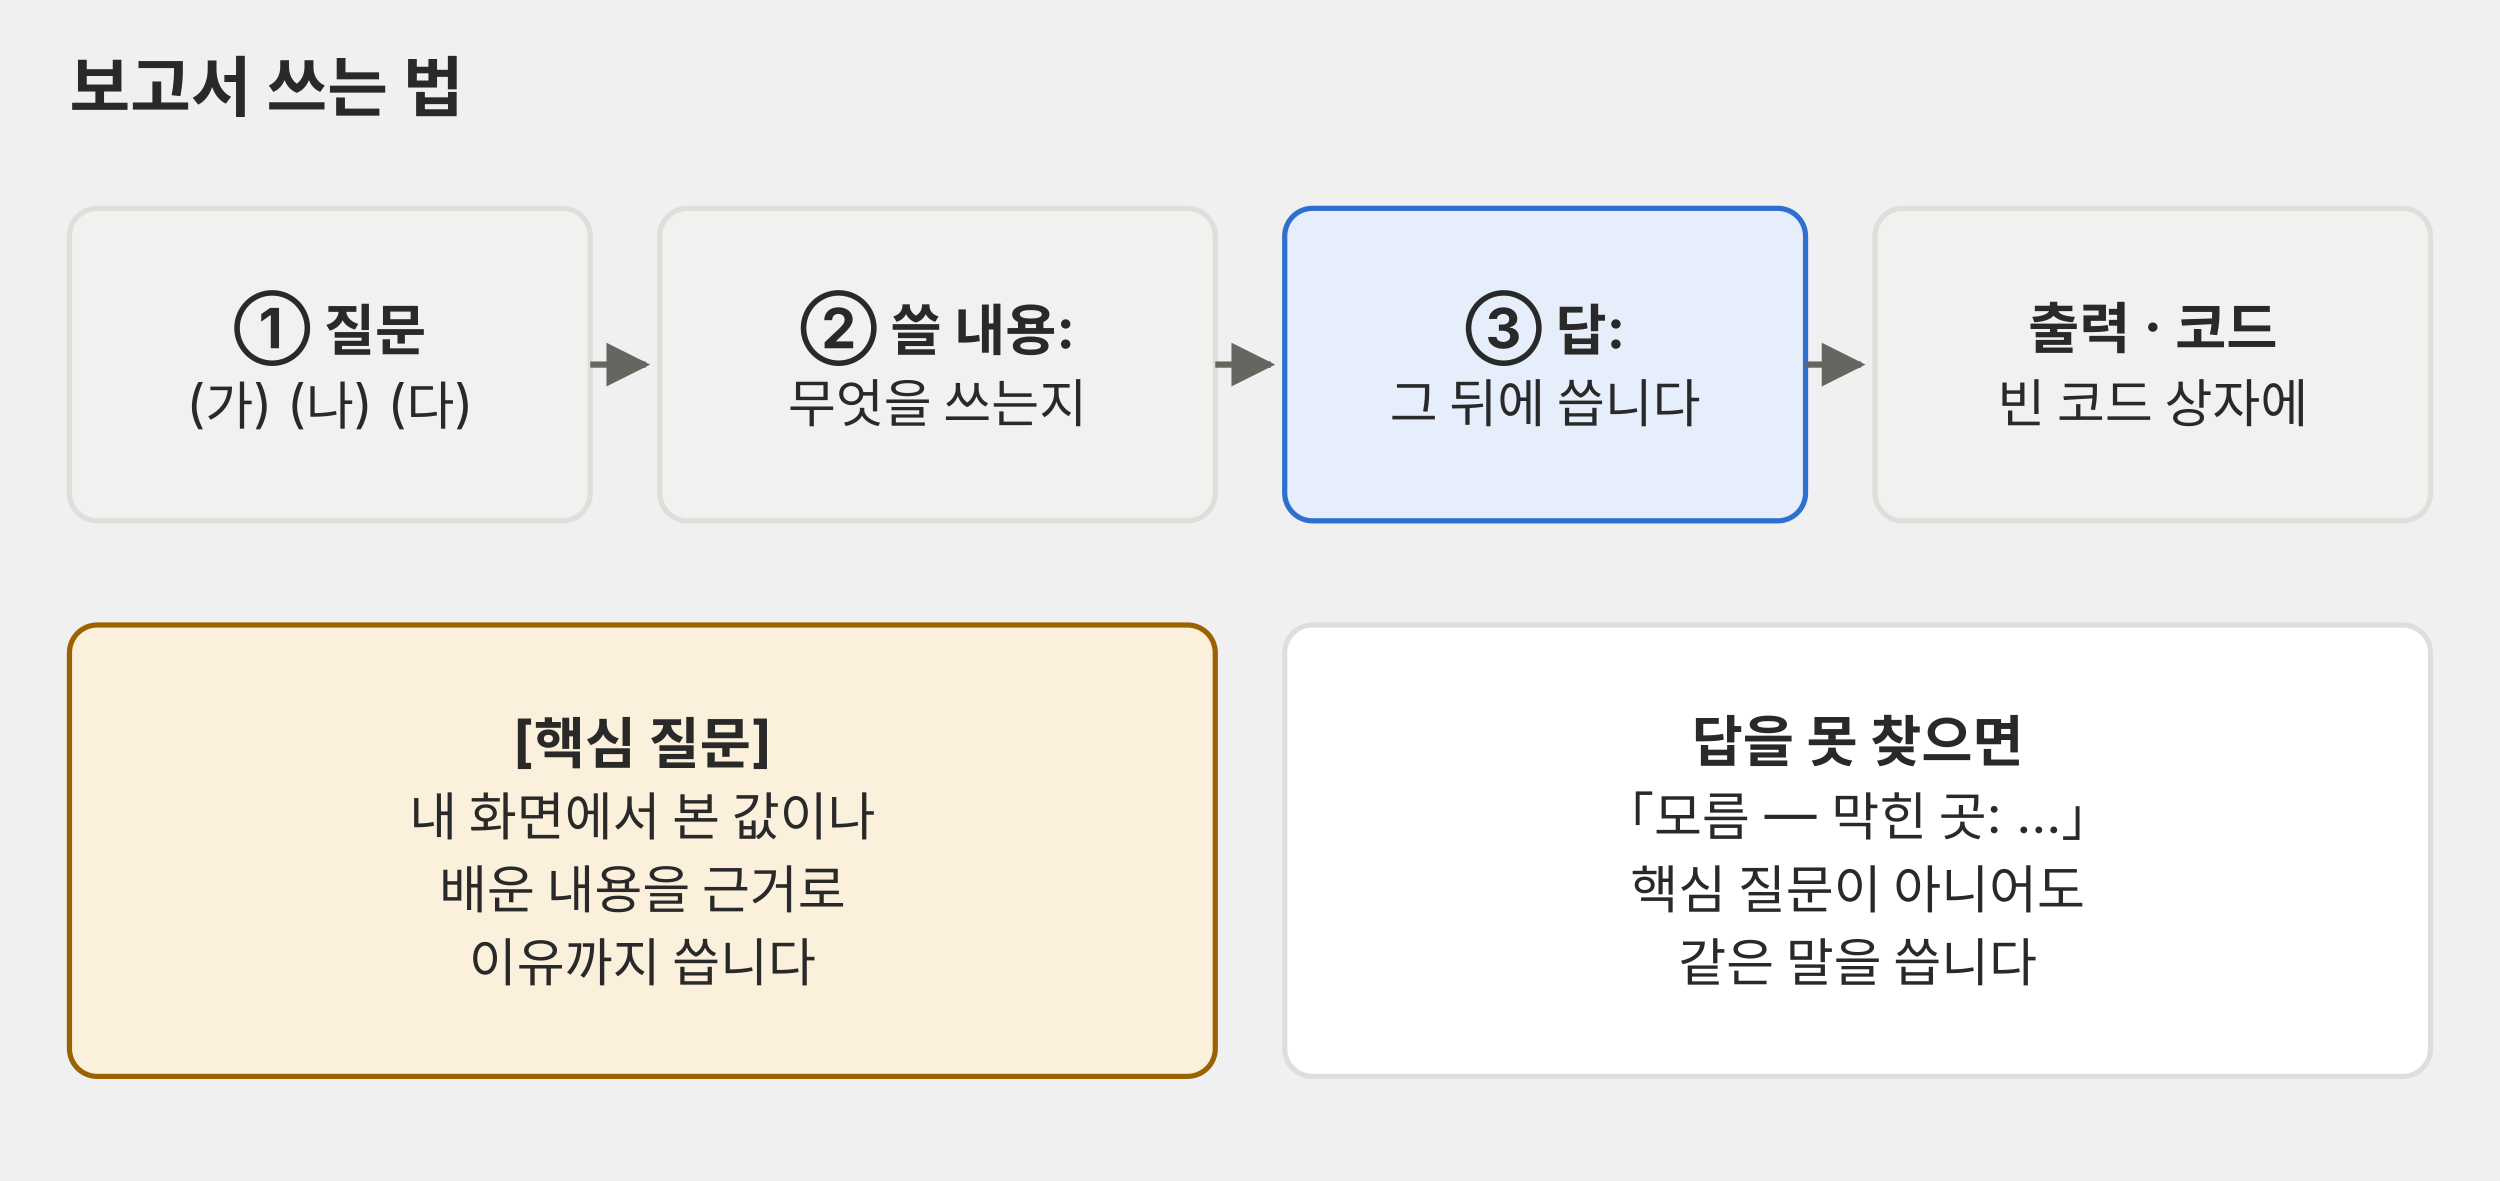
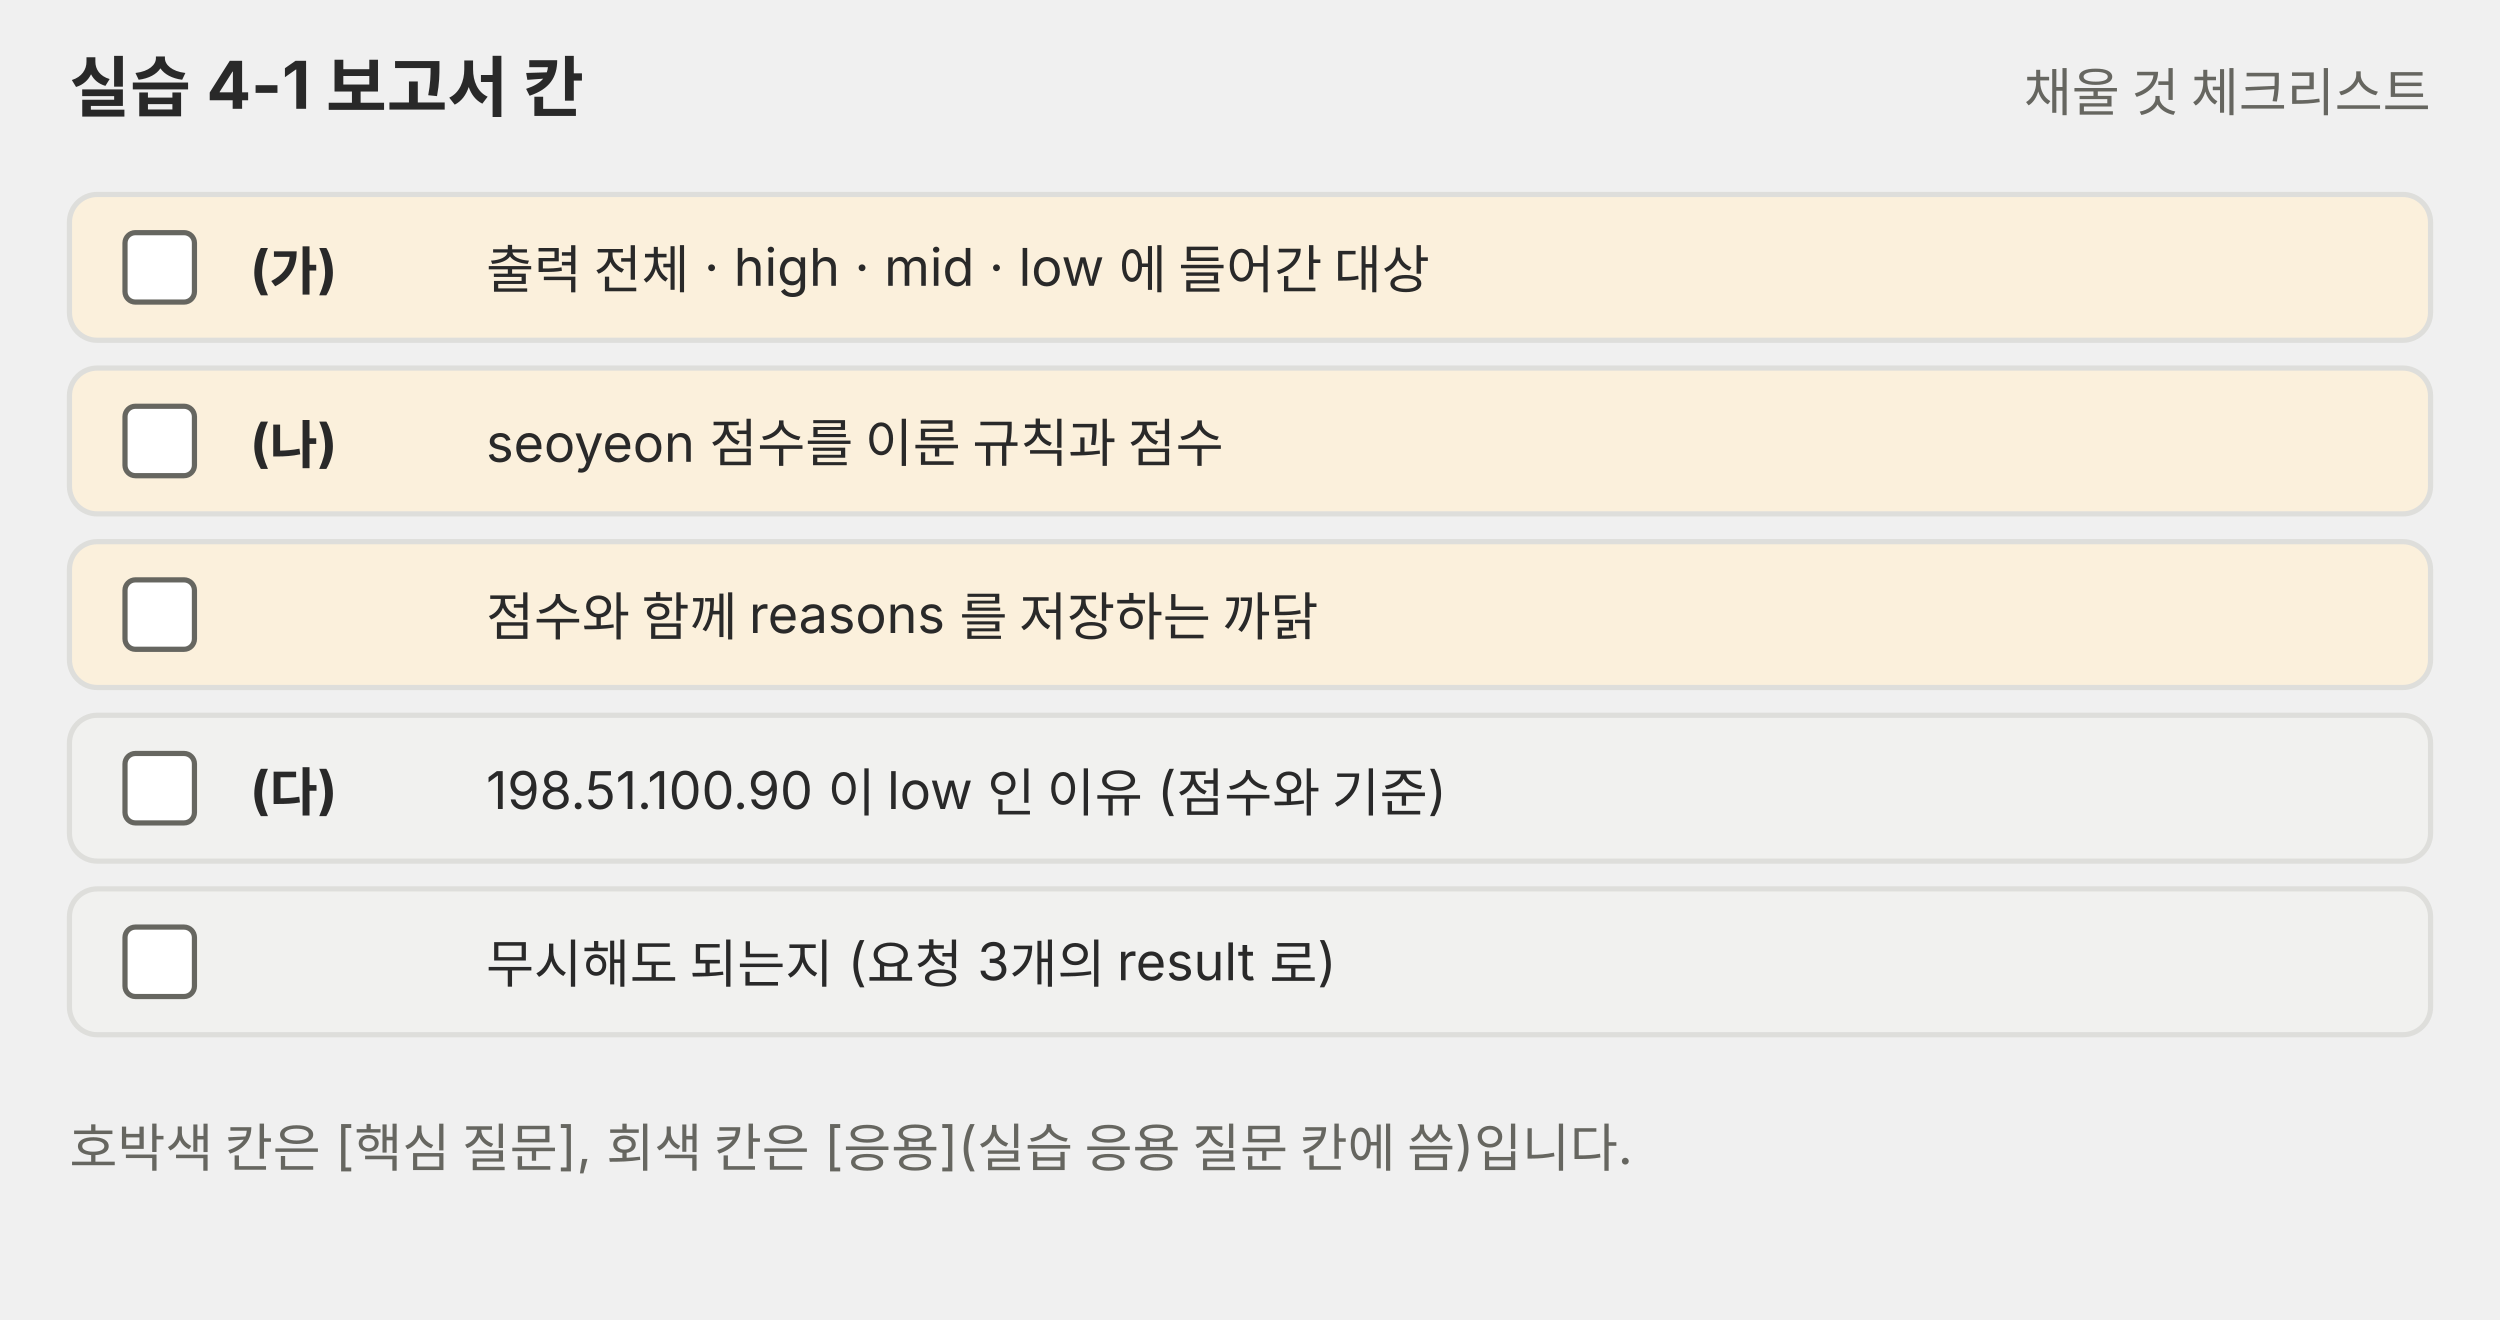
- <svg xmlns="http://www.w3.org/2000/svg" viewBox="0 0 720 340" role="img">
+ <svg xmlns="http://www.w3.org/2000/svg" viewBox="0 0 720 380" role="img">
  <defs>
-     <marker id="a-p02" viewBox="0 0 10 10" refX="9" refY="5" markerWidth="7" markerHeight="7" orient="auto-start-reverse">
+     <marker id="a-p03" viewBox="0 0 10 10" refX="9" refY="5" markerWidth="7" markerHeight="7" orient="auto-start-reverse">
      <path d="M0,0 L10,5 L0,10 z" fill="#666660" />
    </marker>
  </defs>
  <g font-family="Pretendard, 'Noto Sans KR', -apple-system, 'Segoe UI', sans-serif">
-     <text x="20" y="32" font-size="19" fill="#292929" font-weight="700">보고서 쓰는 법</text>
-     <rect x="20" y="60" width="150" height="90" rx="8" fill="#f1f1ef" stroke="#dededb" stroke-width="1.5" />
-     <text x="95.0" y="100.3" font-size="16" fill="#292929" text-anchor="middle" font-weight="700">① 질문</text>
-     <text x="95.0" y="121.6" font-size="15" fill="#292929" text-anchor="middle">(가) (나) (다)</text>
-     <rect x="190" y="60" width="160" height="90" rx="8" fill="#f1f1ef" stroke="#dededb" stroke-width="1.5" />
-     <text x="270.0" y="100.3" font-size="16" fill="#292929" text-anchor="middle" font-weight="700">② 쓸 내용:</text>
-     <text x="270.0" y="121.6" font-size="15" fill="#292929" text-anchor="middle">무엇을 쓰는지</text>
-     <rect x="370" y="60" width="150" height="90" rx="8" fill="#e6eefb" stroke="#2f6fd0" stroke-width="1.5" />
-     <text x="445.0" y="100.3" font-size="16" fill="#292929" text-anchor="middle" font-weight="700">③ 답:</text>
-     <text x="445.0" y="121.6" font-size="15" fill="#292929" text-anchor="middle">그 뒤에 씁니다</text>
-     <rect x="540" y="60" width="160" height="90" rx="8" fill="#f1f1ef" stroke="#dededb" stroke-width="1.5" />
-     <text x="620.0" y="100.3" font-size="16" fill="#292929" text-anchor="middle" font-weight="700">출력 · 코드</text>
-     <text x="620.0" y="121.6" font-size="15" fill="#292929" text-anchor="middle">빈 코드 상자에</text>
-     <polyline points="170,105 186,105" fill="none" stroke="#666660" stroke-width="1.8" marker-end="url(#a-p02)" />
-     <polyline points="350,105 366,105" fill="none" stroke="#666660" stroke-width="1.8" marker-end="url(#a-p02)" />
-     <polyline points="520,105 536,105" fill="none" stroke="#666660" stroke-width="1.8" marker-end="url(#a-p02)" />
-     <rect x="20" y="180" width="330" height="130" rx="8" fill="#fbf0dc" stroke="#9a6200" stroke-width="1.5" />
-     <text x="185.0" y="219.3" font-size="16" fill="#292929" text-anchor="middle" font-weight="700">[핵심 질문]</text>
-     <text x="185.0" y="240.6" font-size="15" fill="#292929" text-anchor="middle">내 화면에서 본 값이나</text>
-     <text x="185.0" y="261.6" font-size="15" fill="#292929" text-anchor="middle">배운 내용을 근거로</text>
-     <text x="185.0" y="282.6" font-size="15" fill="#292929" text-anchor="middle">이유까지 씁니다</text>
-     <rect x="370" y="180" width="330" height="130" rx="8" fill="#ffffff" stroke="#dededb" stroke-width="1.5" />
-     <text x="535.0" y="219.3" font-size="16" fill="#292929" text-anchor="middle" font-weight="700">답을 못 찾으면</text>
-     <text x="535.0" y="240.6" font-size="15" fill="#292929" text-anchor="middle">「모름 — 막힌 곳: …」</text>
-     <text x="535.0" y="261.6" font-size="15" fill="#292929" text-anchor="middle">핵심 질문이 아니어도</text>
-     <text x="535.0" y="282.6" font-size="15" fill="#292929" text-anchor="middle">같은 말을 씁니다</text>
+     <text x="20" y="32" font-size="19" fill="#292929" font-weight="700">실습 4-1 보고서 칸</text>
+     <text x="700" y="32" font-size="15" fill="#666660" text-anchor="end">채울 것 체크리스트</text>
+     <rect x="20" y="56" width="680" height="42" rx="8" fill="#fbf0dc" stroke="#dededb" stroke-width="1.5" />
+     <rect x="36" y="67" width="20" height="20" rx="3" fill="#ffffff" stroke="#666660" stroke-width="1.5" />
+     <text x="72" y="83" font-size="15" fill="#292929" font-weight="700">(가)</text>
+     <text x="140" y="83" font-size="15" fill="#292929">출력 전체 · high · mid · low 에 들어간 대상</text>
+     <rect x="20" y="106" width="680" height="42" rx="8" fill="#fbf0dc" stroke="#dededb" stroke-width="1.5" />
+     <rect x="36" y="117" width="20" height="20" rx="3" fill="#ffffff" stroke="#666660" stroke-width="1.5" />
+     <text x="72" y="133" font-size="15" fill="#292929" font-weight="700">(나)</text>
+     <text x="140" y="133" font-size="15" fill="#292929">seoyeon 점수를 이룬 규칙과 점수</text>
+     <rect x="20" y="156" width="680" height="42" rx="8" fill="#fbf0dc" stroke="#dededb" stroke-width="1.5" />
+     <rect x="36" y="167" width="20" height="20" rx="3" fill="#ffffff" stroke="#666660" stroke-width="1.5" />
+     <text x="140" y="183" font-size="15" fill="#292929">점수와 함께 reasons 를 저장하는 까닭</text>
+     <rect x="20" y="206" width="680" height="42" rx="8" fill="#f1f1ef" stroke="#dededb" stroke-width="1.5" />
+     <rect x="36" y="217" width="20" height="20" rx="3" fill="#ffffff" stroke="#666660" stroke-width="1.5" />
+     <text x="72" y="233" font-size="15" fill="#292929" font-weight="700">(다)</text>
+     <text x="140" y="233" font-size="15" fill="#292929">198.51.100.90 이 low 인 이유 (점수와 기준)</text>
+     <rect x="20" y="256" width="680" height="42" rx="8" fill="#f1f1ef" stroke="#dededb" stroke-width="1.5" />
+     <rect x="36" y="267" width="20" height="20" rx="3" fill="#ffffff" stroke="#666660" stroke-width="1.5" />
+     <text x="140" y="283" font-size="15" fill="#292929">무시해도 되는지 (요청 3개의 result 로)</text>
+     <text x="20" y="336" font-size="15" fill="#666660">호박색 칸은 [핵심 질문], 회색 칸은 [응용](실습 응용 질문 칸에 씀)입니다.</text>
  </g>
</svg>
